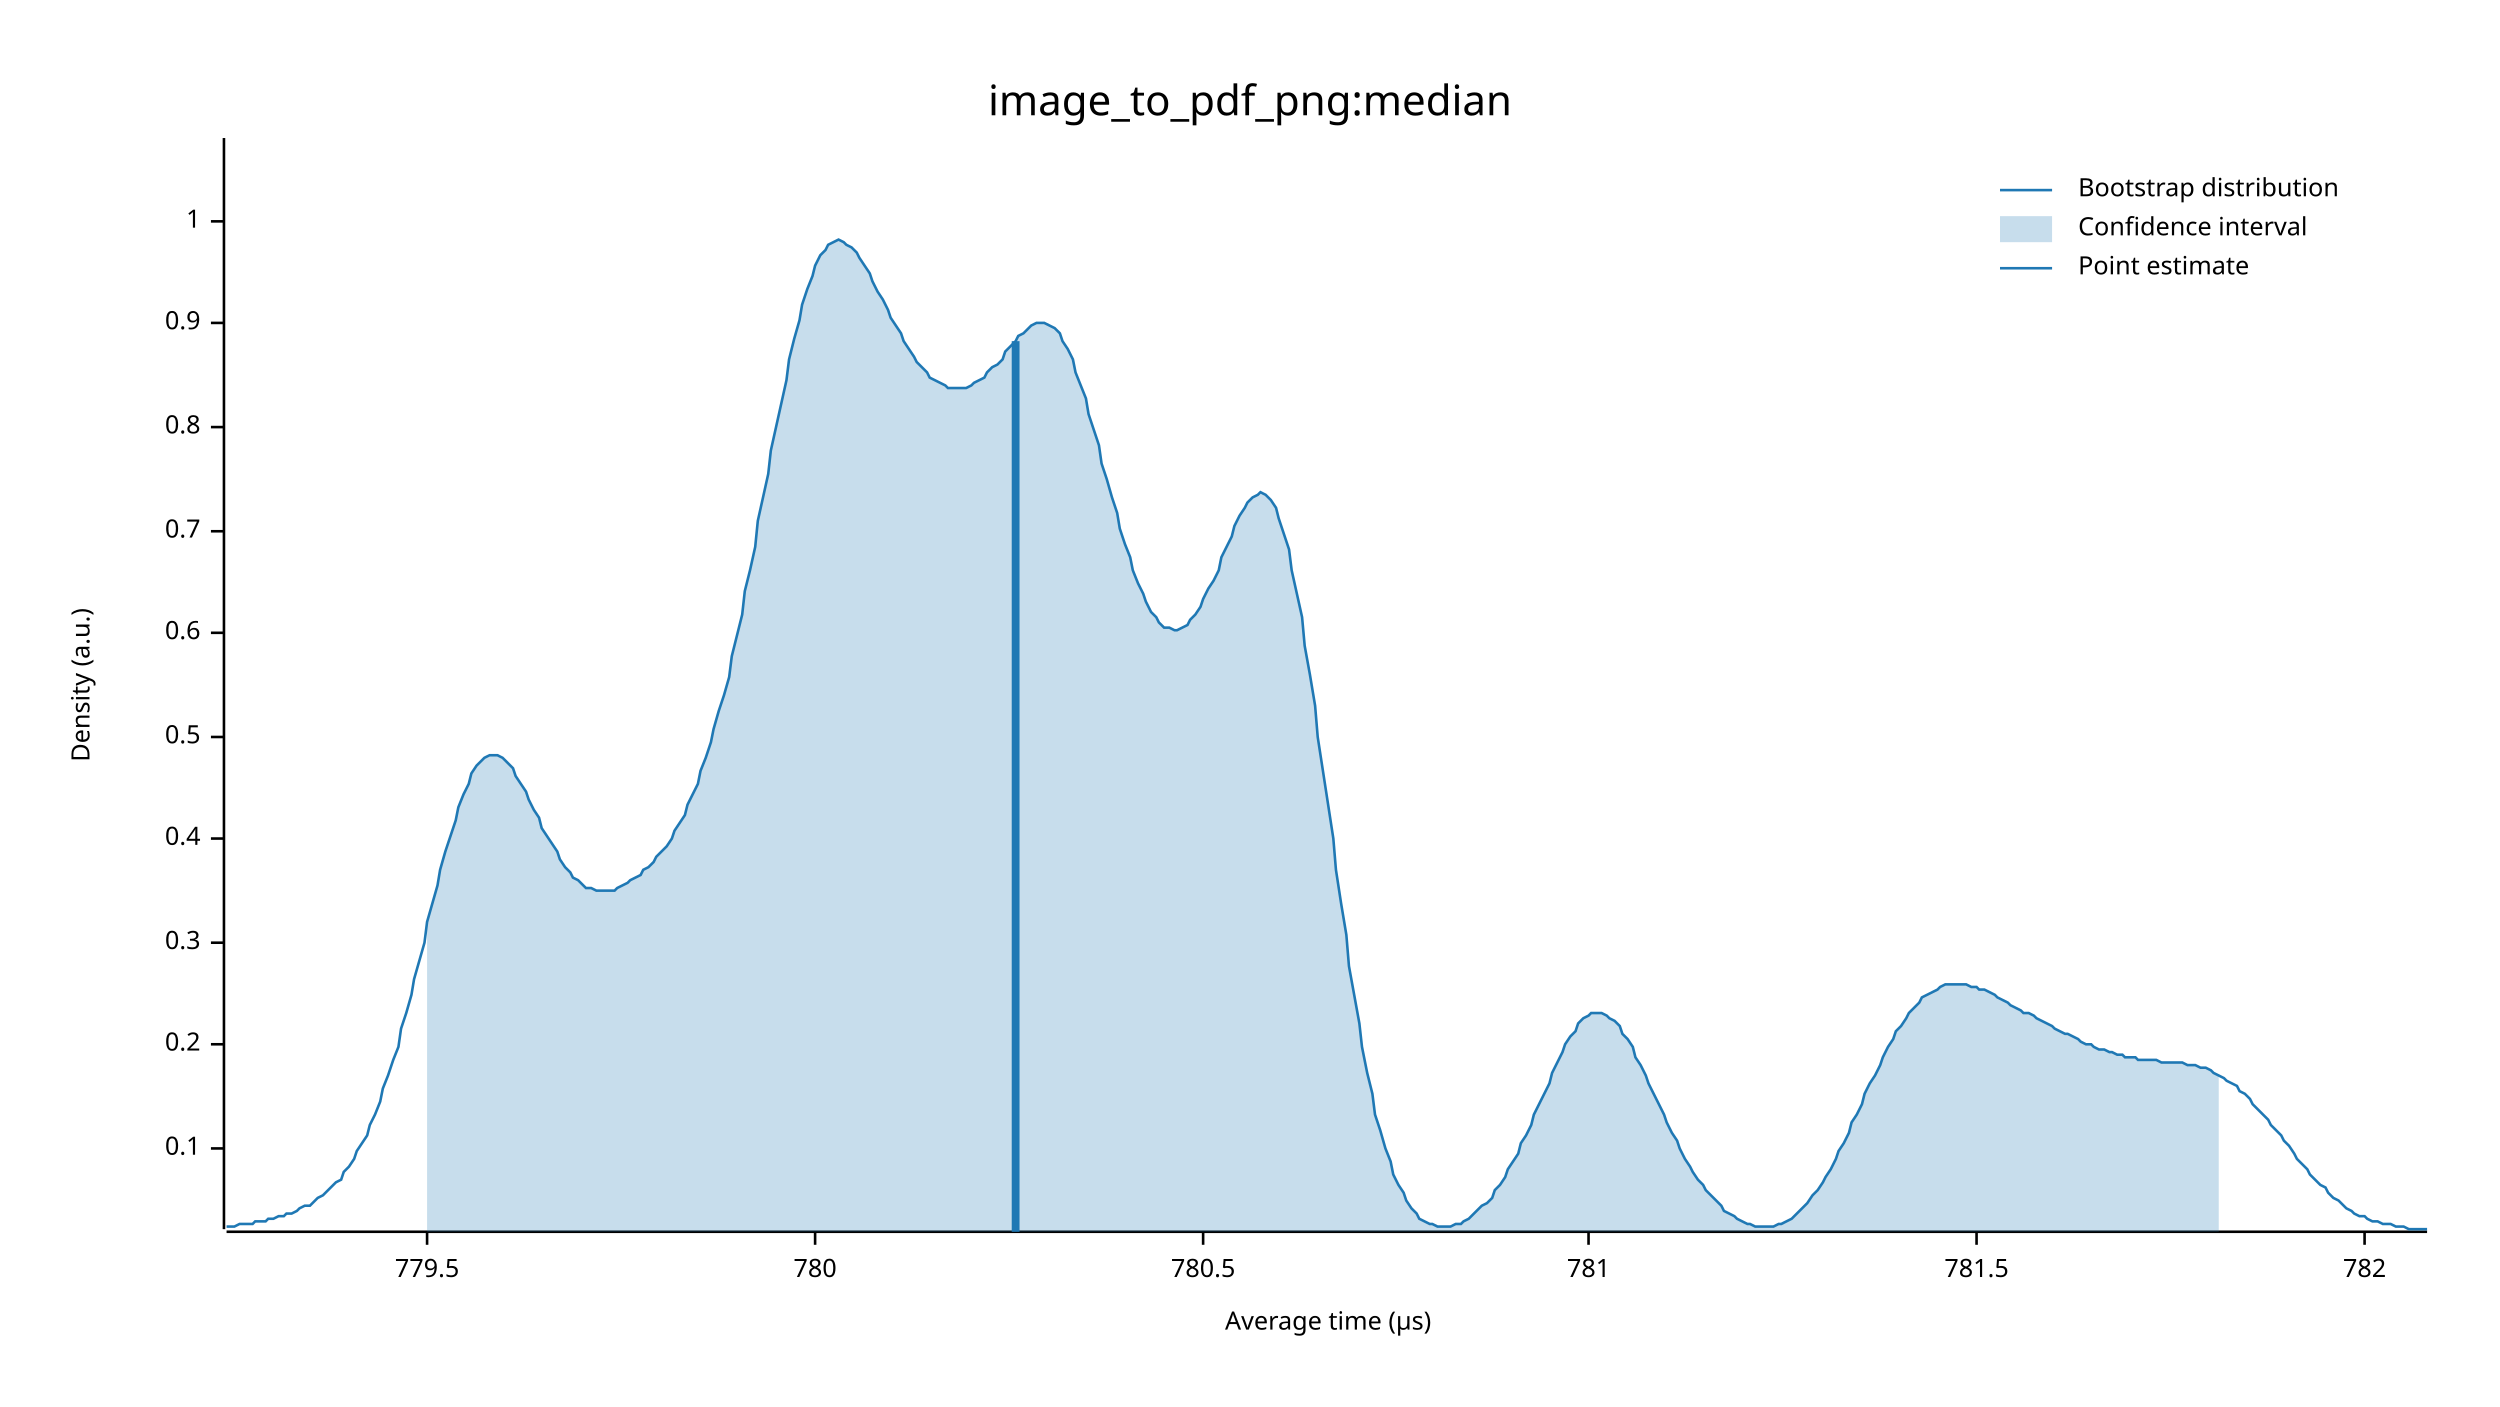
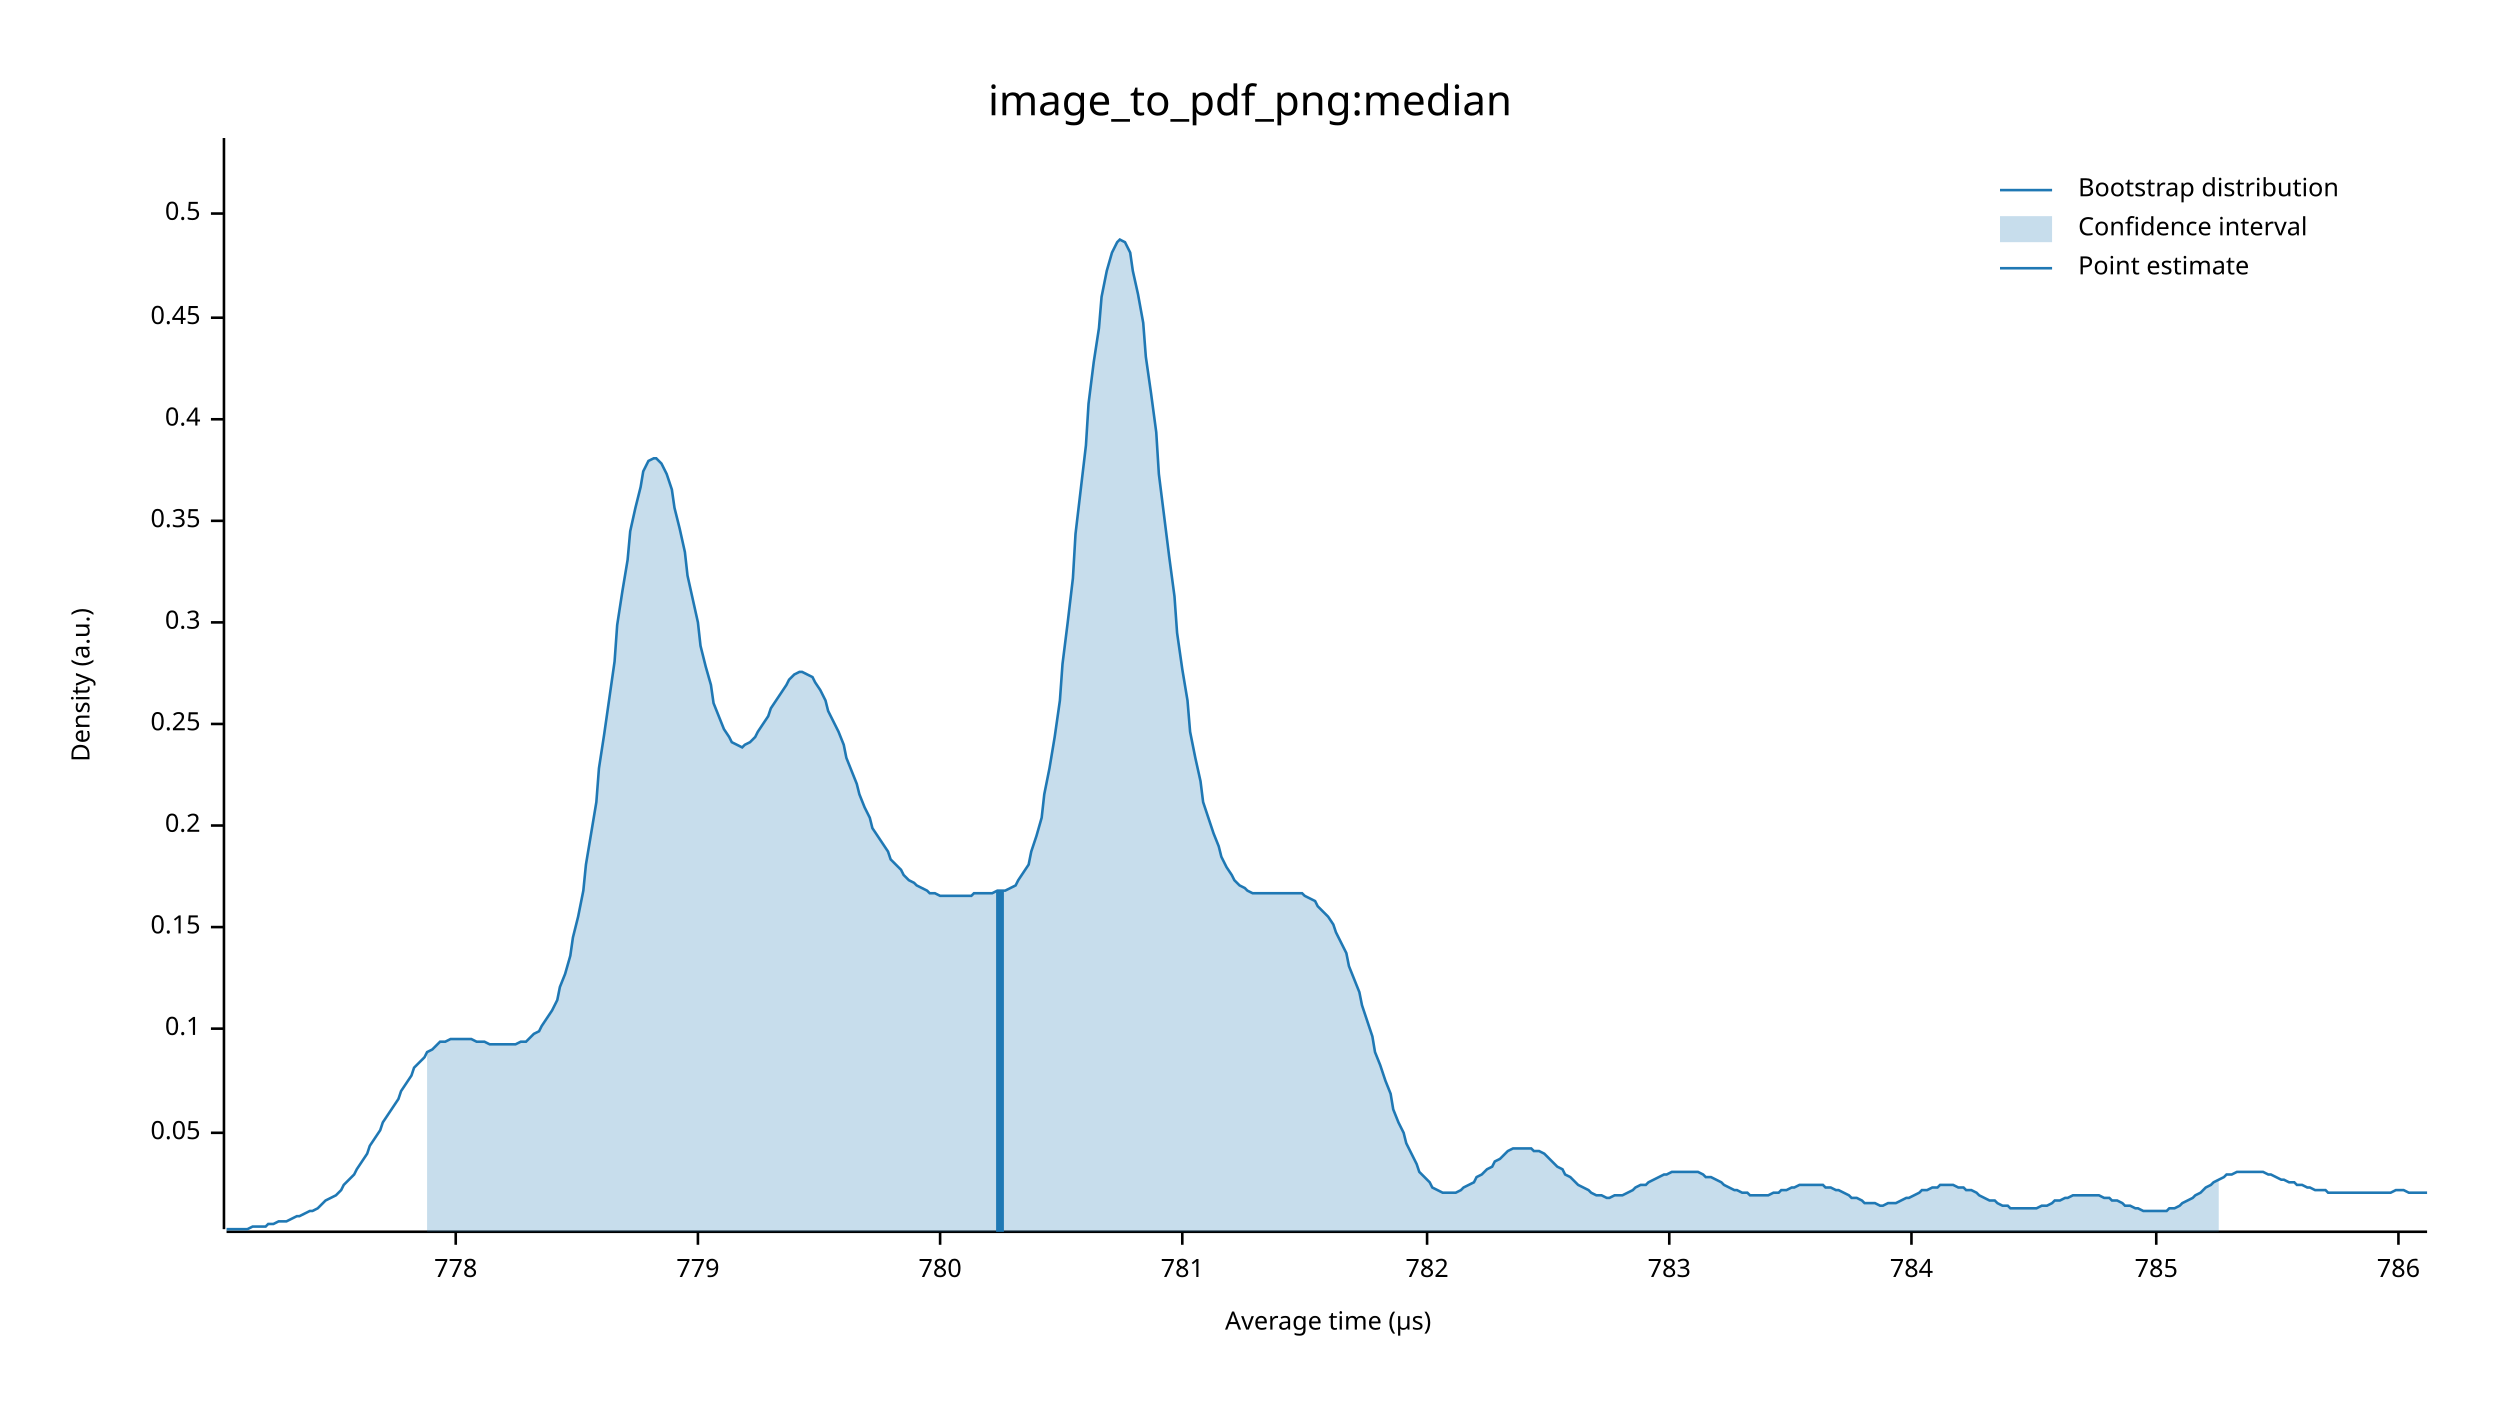
<svg xmlns="http://www.w3.org/2000/svg" width="960" height="540" viewBox="0 0 960 540">
  <text x="480" y="32" dy="0.76em" text-anchor="middle" font-family="sans-serif" font-size="16.129" opacity="1" fill="#000000">
image_to_pdf_png:median
</text>
  <text x="27" y="263" dy="0.76em" text-anchor="middle" font-family="sans-serif" font-size="9.677" opacity="1" fill="#000000" transform="rotate(270, 27, 263)">
Density (a.u.)
</text>
  <text x="510" y="513" dy="-0.5ex" text-anchor="middle" font-family="sans-serif" font-size="9.677" opacity="1" fill="#000000">
Average time (µs)
</text>
  <polyline fill="none" opacity="1" stroke="#000000" stroke-width="1" points="86,53 86,472 " />
-   <text x="77" y="441" dy="0.5ex" text-anchor="end" font-family="sans-serif" font-size="9.677" opacity="1" fill="#000000">
+   <text x="77" y="435" dy="0.5ex" text-anchor="end" font-family="sans-serif" font-size="9.677" opacity="1" fill="#000000">
+ 0.05
+ </text>
+   <polyline fill="none" opacity="1" stroke="#000000" stroke-width="1" points="81,435 86,435 " />
+   <text x="77" y="395" dy="0.5ex" text-anchor="end" font-family="sans-serif" font-size="9.677" opacity="1" fill="#000000">
0.1
</text>
-   <polyline fill="none" opacity="1" stroke="#000000" stroke-width="1" points="81,441 86,441 " />
-   <text x="77" y="401" dy="0.5ex" text-anchor="end" font-family="sans-serif" font-size="9.677" opacity="1" fill="#000000">
+   <polyline fill="none" opacity="1" stroke="#000000" stroke-width="1" points="81,395 86,395 " />
+   <text x="77" y="356" dy="0.5ex" text-anchor="end" font-family="sans-serif" font-size="9.677" opacity="1" fill="#000000">
+ 0.15
+ </text>
+   <polyline fill="none" opacity="1" stroke="#000000" stroke-width="1" points="81,356 86,356 " />
+   <text x="77" y="317" dy="0.5ex" text-anchor="end" font-family="sans-serif" font-size="9.677" opacity="1" fill="#000000">
0.2
</text>
-   <polyline fill="none" opacity="1" stroke="#000000" stroke-width="1" points="81,401 86,401 " />
-   <text x="77" y="362" dy="0.5ex" text-anchor="end" font-family="sans-serif" font-size="9.677" opacity="1" fill="#000000">
+   <polyline fill="none" opacity="1" stroke="#000000" stroke-width="1" points="81,317 86,317 " />
+   <text x="77" y="278" dy="0.5ex" text-anchor="end" font-family="sans-serif" font-size="9.677" opacity="1" fill="#000000">
+ 0.25
+ </text>
+   <polyline fill="none" opacity="1" stroke="#000000" stroke-width="1" points="81,278 86,278 " />
+   <text x="77" y="239" dy="0.5ex" text-anchor="end" font-family="sans-serif" font-size="9.677" opacity="1" fill="#000000">
0.3
</text>
-   <polyline fill="none" opacity="1" stroke="#000000" stroke-width="1" points="81,362 86,362 " />
-   <text x="77" y="322" dy="0.5ex" text-anchor="end" font-family="sans-serif" font-size="9.677" opacity="1" fill="#000000">
+   <polyline fill="none" opacity="1" stroke="#000000" stroke-width="1" points="81,239 86,239 " />
+   <text x="77" y="200" dy="0.5ex" text-anchor="end" font-family="sans-serif" font-size="9.677" opacity="1" fill="#000000">
+ 0.35
+ </text>
+   <polyline fill="none" opacity="1" stroke="#000000" stroke-width="1" points="81,200 86,200 " />
+   <text x="77" y="161" dy="0.5ex" text-anchor="end" font-family="sans-serif" font-size="9.677" opacity="1" fill="#000000">
0.4
</text>
-   <polyline fill="none" opacity="1" stroke="#000000" stroke-width="1" points="81,322 86,322 " />
-   <text x="77" y="283" dy="0.5ex" text-anchor="end" font-family="sans-serif" font-size="9.677" opacity="1" fill="#000000">
+   <polyline fill="none" opacity="1" stroke="#000000" stroke-width="1" points="81,161 86,161 " />
+   <text x="77" y="122" dy="0.5ex" text-anchor="end" font-family="sans-serif" font-size="9.677" opacity="1" fill="#000000">
+ 0.45
+ </text>
+   <polyline fill="none" opacity="1" stroke="#000000" stroke-width="1" points="81,122 86,122 " />
+   <text x="77" y="82" dy="0.5ex" text-anchor="end" font-family="sans-serif" font-size="9.677" opacity="1" fill="#000000">
0.5
</text>
-   <polyline fill="none" opacity="1" stroke="#000000" stroke-width="1" points="81,283 86,283 " />
-   <text x="77" y="243" dy="0.5ex" text-anchor="end" font-family="sans-serif" font-size="9.677" opacity="1" fill="#000000">
- 0.6
+   <polyline fill="none" opacity="1" stroke="#000000" stroke-width="1" points="81,82 86,82 " />
+   <polyline fill="none" opacity="1" stroke="#000000" stroke-width="1" points="87,473 932,473 " />
+   <text x="175" y="483" dy="0.76em" text-anchor="middle" font-family="sans-serif" font-size="9.677" opacity="1" fill="#000000">
+ 778
</text>
-   <polyline fill="none" opacity="1" stroke="#000000" stroke-width="1" points="81,243 86,243 " />
-   <text x="77" y="204" dy="0.5ex" text-anchor="end" font-family="sans-serif" font-size="9.677" opacity="1" fill="#000000">
- 0.7
+   <polyline fill="none" opacity="1" stroke="#000000" stroke-width="1" points="175,473 175,478 " />
+   <text x="268" y="483" dy="0.76em" text-anchor="middle" font-family="sans-serif" font-size="9.677" opacity="1" fill="#000000">
+ 779
</text>
-   <polyline fill="none" opacity="1" stroke="#000000" stroke-width="1" points="81,204 86,204 " />
-   <text x="77" y="164" dy="0.5ex" text-anchor="end" font-family="sans-serif" font-size="9.677" opacity="1" fill="#000000">
- 0.8
- </text>
-   <polyline fill="none" opacity="1" stroke="#000000" stroke-width="1" points="81,164 86,164 " />
-   <text x="77" y="124" dy="0.5ex" text-anchor="end" font-family="sans-serif" font-size="9.677" opacity="1" fill="#000000">
- 0.9
- </text>
-   <polyline fill="none" opacity="1" stroke="#000000" stroke-width="1" points="81,124 86,124 " />
-   <text x="77" y="85" dy="0.5ex" text-anchor="end" font-family="sans-serif" font-size="9.677" opacity="1" fill="#000000">
- 1
- </text>
-   <polyline fill="none" opacity="1" stroke="#000000" stroke-width="1" points="81,85 86,85 " />
-   <polyline fill="none" opacity="1" stroke="#000000" stroke-width="1" points="87,473 932,473 " />
-   <text x="164" y="483" dy="0.76em" text-anchor="middle" font-family="sans-serif" font-size="9.677" opacity="1" fill="#000000">
- 779.5
- </text>
-   <polyline fill="none" opacity="1" stroke="#000000" stroke-width="1" points="164,473 164,478 " />
-   <text x="313" y="483" dy="0.76em" text-anchor="middle" font-family="sans-serif" font-size="9.677" opacity="1" fill="#000000">
+   <polyline fill="none" opacity="1" stroke="#000000" stroke-width="1" points="268,473 268,478 " />
+   <text x="361" y="483" dy="0.76em" text-anchor="middle" font-family="sans-serif" font-size="9.677" opacity="1" fill="#000000">
780
</text>
-   <polyline fill="none" opacity="1" stroke="#000000" stroke-width="1" points="313,473 313,478 " />
-   <text x="462" y="483" dy="0.76em" text-anchor="middle" font-family="sans-serif" font-size="9.677" opacity="1" fill="#000000">
- 780.5
- </text>
-   <polyline fill="none" opacity="1" stroke="#000000" stroke-width="1" points="462,473 462,478 " />
-   <text x="610" y="483" dy="0.76em" text-anchor="middle" font-family="sans-serif" font-size="9.677" opacity="1" fill="#000000">
+   <polyline fill="none" opacity="1" stroke="#000000" stroke-width="1" points="361,473 361,478 " />
+   <text x="454" y="483" dy="0.76em" text-anchor="middle" font-family="sans-serif" font-size="9.677" opacity="1" fill="#000000">
781
</text>
-   <polyline fill="none" opacity="1" stroke="#000000" stroke-width="1" points="610,473 610,478 " />
-   <text x="759" y="483" dy="0.76em" text-anchor="middle" font-family="sans-serif" font-size="9.677" opacity="1" fill="#000000">
- 781.5
- </text>
-   <polyline fill="none" opacity="1" stroke="#000000" stroke-width="1" points="759,473 759,478 " />
-   <text x="908" y="483" dy="0.76em" text-anchor="middle" font-family="sans-serif" font-size="9.677" opacity="1" fill="#000000">
+   <polyline fill="none" opacity="1" stroke="#000000" stroke-width="1" points="454,473 454,478 " />
+   <text x="548" y="483" dy="0.76em" text-anchor="middle" font-family="sans-serif" font-size="9.677" opacity="1" fill="#000000">
782
</text>
-   <polyline fill="none" opacity="1" stroke="#000000" stroke-width="1" points="908,473 908,478 " />
-   <polyline fill="none" opacity="1" stroke="#1F78B4" stroke-width="1" points="87,471 88,471 90,471 92,470 93,470 95,470 97,470 98,469 100,469 102,469 103,468 105,468 107,467 109,467 110,466 112,466 114,465 115,464 117,463 119,463 120,462 122,460 124,459 125,458 127,456 129,454 131,453 132,450 134,448 136,445 137,442 139,439 141,436 142,432 144,428 146,423 147,418 149,413 151,407 153,402 154,395 156,389 158,382 159,376 161,369 163,362 164,354 166,347 168,340 169,334 171,327 173,321 175,315 176,310 178,305 180,301 181,297 183,294 185,292 186,291 188,290 190,290 191,290 193,291 195,293 197,295 198,298 200,301 202,304 203,307 205,311 207,314 208,318 210,321 212,324 214,327 215,330 217,333 219,335 220,337 222,338 224,340 225,341 227,341 229,342 230,342 232,342 234,342 236,342 237,341 239,340 241,339 242,338 244,337 246,336 247,334 249,333 251,331 252,329 254,327 256,325 258,322 259,319 261,316 263,313 264,309 266,305 268,301 269,296 271,291 273,285 274,280 276,273 278,267 280,260 281,252 283,244 285,236 286,227 288,219 290,210 291,200 293,191 295,182 296,173 298,164 300,155 302,146 303,138 305,130 307,123 308,117 310,111 312,106 313,102 315,98 317,96 318,94 320,93 322,92 324,93 325,94 327,95 329,97 330,99 332,102 334,105 335,108 337,112 339,115 341,119 342,122 344,125 346,128 347,131 349,134 351,137 352,139 354,141 356,143 357,145 359,146 361,147 363,148 364,149 366,149 368,149 369,149 371,149 373,148 374,147 376,146 378,145 379,143 381,141 383,140 385,138 386,135 388,133 390,131 391,129 393,128 395,126 396,125 398,124 400,124 401,124 403,125 405,126 407,128 408,131 410,134 412,138 413,143 415,148 417,153 418,159 420,165 422,171 423,178 425,184 427,191 429,197 430,203 432,209 434,214 435,219 437,224 439,228 440,231 442,235 444,237 445,239 447,241 449,241 451,242 452,242 454,241 456,240 457,238 459,236 461,233 462,230 464,226 466,223 468,219 469,214 471,210 473,206 474,202 476,198 478,195 479,193 481,191 483,190 484,189 486,190 488,192 490,195 491,199 493,205 495,211 496,219 498,228 500,237 501,248 503,259 505,271 506,283 508,296 510,309 512,322 513,334 515,347 517,359 518,371 520,382 522,393 523,402 525,412 527,420 528,428 530,434 532,441 534,446 535,451 537,455 539,458 540,461 542,464 544,466 545,468 547,469 549,470 550,470 552,471 554,471 556,471 557,471 559,470 561,470 562,469 564,468 566,466 567,465 569,463 571,462 573,460 574,457 576,455 578,452 579,449 581,446 583,443 584,439 586,436 588,432 589,428 591,424 593,420 595,416 596,412 598,408 600,404 601,401 603,398 605,396 606,393 608,391 610,390 611,389 613,389 615,389 617,390 618,391 620,392 622,394 623,397 625,399 627,402 628,406 630,409 632,413 633,416 635,420 637,424 639,428 640,431 642,435 644,438 645,441 647,445 649,448 650,450 652,453 654,455 655,457 657,459 659,461 661,463 662,465 664,466 666,467 667,468 669,469 671,470 672,470 674,471 676,471 677,471 679,471 681,471 683,470 684,470 686,469 688,468 689,467 691,465 693,463 694,462 696,459 698,457 700,454 701,452 703,449 705,445 706,442 708,439 710,435 711,431 713,428 715,424 716,420 718,416 720,413 722,409 723,406 725,402 727,399 728,396 730,394 732,391 733,389 735,387 737,385 738,383 740,382 742,381 744,380 745,379 747,378 749,378 750,378 752,378 754,378 755,378 757,379 759,379 760,380 762,380 764,381 766,382 767,383 769,384 771,385 772,386 774,387 776,388 777,389 779,389 781,390 782,391 784,392 786,393 788,394 789,395 791,396 793,397 794,397 796,398 798,399 799,400 801,401 803,401 804,402 806,403 808,403 810,404 811,404 813,405 815,405 816,406 818,406 820,406 821,407 823,407 825,407 827,407 828,407 830,408 832,408 833,408 835,408 837,408 838,408 840,409 842,409 843,409 845,410 847,410 849,411 850,412 852,413 854,414 855,415 857,416 859,417 860,419 862,420 864,422 865,424 867,426 869,428 871,430 872,432 874,434 876,436 877,438 879,440 881,443 882,445 884,447 886,449 887,451 889,453 891,455 893,456 894,458 896,460 898,461 899,462 901,464 903,465 904,466 906,467 908,467 909,468 911,469 913,469 915,470 916,470 918,470 920,471 921,471 923,471 925,472 926,472 928,472 930,472 932,472 " />
-   <polygon opacity="0.25" fill="#1F78B4" points="164,354 166,347 168,340 169,334 171,327 173,321 175,315 176,310 178,305 180,301 181,297 183,294 185,292 186,291 188,290 190,290 191,290 193,291 195,293 197,295 198,298 200,301 202,304 203,307 205,311 207,314 208,318 210,321 212,324 214,327 215,330 217,333 219,335 220,337 222,338 224,340 225,341 227,341 229,342 230,342 232,342 234,342 236,342 237,341 239,340 241,339 242,338 244,337 246,336 247,334 249,333 251,331 252,329 254,327 256,325 258,322 259,319 261,316 263,313 264,309 266,305 268,301 269,296 271,291 273,285 274,280 276,273 278,267 280,260 281,252 283,244 285,236 286,227 288,219 290,210 291,200 293,191 295,182 296,173 298,164 300,155 302,146 303,138 305,130 307,123 308,117 310,111 312,106 313,102 315,98 317,96 318,94 320,93 322,92 324,93 325,94 327,95 329,97 330,99 332,102 334,105 335,108 337,112 339,115 341,119 342,122 344,125 346,128 347,131 349,134 351,137 352,139 354,141 356,143 357,145 359,146 361,147 363,148 364,149 366,149 368,149 369,149 371,149 373,148 374,147 376,146 378,145 379,143 381,141 383,140 385,138 386,135 388,133 390,131 391,129 393,128 395,126 396,125 398,124 400,124 401,124 403,125 405,126 407,128 408,131 410,134 412,138 413,143 415,148 417,153 418,159 420,165 422,171 423,178 425,184 427,191 429,197 430,203 432,209 434,214 435,219 437,224 439,228 440,231 442,235 444,237 445,239 447,241 449,241 451,242 452,242 454,241 456,240 457,238 459,236 461,233 462,230 464,226 466,223 468,219 469,214 471,210 473,206 474,202 476,198 478,195 479,193 481,191 483,190 484,189 486,190 488,192 490,195 491,199 493,205 495,211 496,219 498,228 500,237 501,248 503,259 505,271 506,283 508,296 510,309 512,322 513,334 515,347 517,359 518,371 520,382 522,393 523,402 525,412 527,420 528,428 530,434 532,441 534,446 535,451 537,455 539,458 540,461 542,464 544,466 545,468 547,469 549,470 550,470 552,471 554,471 556,471 557,471 559,470 561,470 562,469 564,468 566,466 567,465 569,463 571,462 573,460 574,457 576,455 578,452 579,449 581,446 583,443 584,439 586,436 588,432 589,428 591,424 593,420 595,416 596,412 598,408 600,404 601,401 603,398 605,396 606,393 608,391 610,390 611,389 613,389 615,389 617,390 618,391 620,392 622,394 623,397 625,399 627,402 628,406 630,409 632,413 633,416 635,420 637,424 639,428 640,431 642,435 644,438 645,441 647,445 649,448 650,450 652,453 654,455 655,457 657,459 659,461 661,463 662,465 664,466 666,467 667,468 669,469 671,470 672,470 674,471 676,471 677,471 679,471 681,471 683,470 684,470 686,469 688,468 689,467 691,465 693,463 694,462 696,459 698,457 700,454 701,452 703,449 705,445 706,442 708,439 710,435 711,431 713,428 715,424 716,420 718,416 720,413 722,409 723,406 725,402 727,399 728,396 730,394 732,391 733,389 735,387 737,385 738,383 740,382 742,381 744,380 745,379 747,378 749,378 750,378 752,378 754,378 755,378 757,379 759,379 760,380 762,380 764,381 766,382 767,383 769,384 771,385 772,386 774,387 776,388 777,389 779,389 781,390 782,391 784,392 786,393 788,394 789,395 791,396 793,397 794,397 796,398 798,399 799,400 801,401 803,401 804,402 806,403 808,403 810,404 811,404 813,405 815,405 816,406 818,406 820,406 821,407 823,407 825,407 827,407 828,407 830,408 832,408 833,408 835,408 837,408 838,408 840,409 842,409 843,409 845,410 847,410 849,411 850,412 852,413 852,473 164,473 " />
-   <polyline fill="none" opacity="1" stroke="#1F78B4" stroke-width="3" points="390,473 390,131 " />
+   <polyline fill="none" opacity="1" stroke="#000000" stroke-width="1" points="548,473 548,478 " />
+   <text x="641" y="483" dy="0.76em" text-anchor="middle" font-family="sans-serif" font-size="9.677" opacity="1" fill="#000000">
+ 783
+ </text>
+   <polyline fill="none" opacity="1" stroke="#000000" stroke-width="1" points="641,473 641,478 " />
+   <text x="734" y="483" dy="0.76em" text-anchor="middle" font-family="sans-serif" font-size="9.677" opacity="1" fill="#000000">
+ 784
+ </text>
+   <polyline fill="none" opacity="1" stroke="#000000" stroke-width="1" points="734,473 734,478 " />
+   <text x="828" y="483" dy="0.76em" text-anchor="middle" font-family="sans-serif" font-size="9.677" opacity="1" fill="#000000">
+ 785
+ </text>
+   <polyline fill="none" opacity="1" stroke="#000000" stroke-width="1" points="828,473 828,478 " />
+   <text x="921" y="483" dy="0.76em" text-anchor="middle" font-family="sans-serif" font-size="9.677" opacity="1" fill="#000000">
+ 786
+ </text>
+   <polyline fill="none" opacity="1" stroke="#000000" stroke-width="1" points="921,473 921,478 " />
+   <polyline fill="none" opacity="1" stroke="#1F78B4" stroke-width="1" points="87,472 88,472 90,472 92,472 93,472 95,472 97,471 98,471 100,471 102,471 103,470 105,470 107,469 109,469 110,469 112,468 114,467 115,467 117,466 119,465 120,465 122,464 124,462 125,461 127,460 129,459 131,457 132,455 134,453 136,451 137,449 139,446 141,443 142,440 144,437 146,434 147,431 149,428 151,425 153,422 154,419 156,416 158,413 159,410 161,408 163,406 164,404 166,403 168,401 169,400 171,400 173,399 175,399 176,399 178,399 180,399 181,399 183,400 185,400 186,400 188,401 190,401 191,401 193,401 195,401 197,401 198,401 200,400 202,400 203,399 205,397 207,396 208,394 210,391 212,388 214,384 215,379 217,374 219,367 220,360 222,352 224,342 225,332 227,320 229,308 230,295 232,282 234,268 236,254 237,240 239,227 241,215 242,204 244,195 246,187 247,181 249,177 251,176 252,176 254,178 256,182 258,188 259,195 261,203 263,212 264,221 266,230 268,239 269,248 271,256 273,263 274,270 276,275 278,280 280,283 281,285 283,286 285,287 286,286 288,285 290,283 291,281 293,278 295,275 296,272 298,269 300,266 302,263 303,261 305,259 307,258 308,258 310,259 312,260 313,262 315,265 317,269 318,273 320,277 322,281 324,286 325,291 327,296 329,301 330,305 332,310 334,314 335,318 337,321 339,324 341,327 342,330 344,332 346,334 347,336 349,338 351,339 352,340 354,341 356,342 357,343 359,343 361,344 363,344 364,344 366,344 368,344 369,344 371,344 373,344 374,343 376,343 378,343 379,343 381,343 383,342 385,342 386,342 388,341 390,340 391,338 393,335 395,332 396,327 398,321 400,314 401,305 403,295 405,283 407,269 408,255 410,239 412,222 413,205 415,188 417,171 418,155 420,139 422,126 423,114 425,104 427,97 429,93 430,92 432,93 434,97 435,104 437,113 439,124 440,137 442,151 444,166 445,182 447,198 449,214 451,229 452,243 454,257 456,269 457,281 459,291 461,300 462,308 464,314 466,320 468,325 469,329 471,333 473,336 474,338 476,340 478,341 479,342 481,343 483,343 484,343 486,343 488,343 490,343 491,343 493,343 495,343 496,343 498,343 500,343 501,344 503,345 505,346 506,348 508,350 510,352 512,355 513,358 515,362 517,366 518,371 520,376 522,381 523,386 525,392 527,398 528,404 530,409 532,415 534,420 535,426 537,431 539,435 540,439 542,443 544,447 545,450 547,452 549,454 550,456 552,457 554,458 556,458 557,458 559,458 561,457 562,456 564,455 566,454 567,452 569,451 571,449 573,448 574,446 576,445 578,443 579,442 581,441 583,441 584,441 586,441 588,441 589,442 591,442 593,443 595,445 596,446 598,448 600,449 601,451 603,452 605,454 606,455 608,456 610,457 611,458 613,459 615,459 617,460 618,460 620,459 622,459 623,459 625,458 627,457 628,456 630,455 632,455 633,454 635,453 637,452 639,451 640,451 642,450 644,450 645,450 647,450 649,450 650,450 652,450 654,451 655,452 657,452 659,453 661,454 662,455 664,456 666,457 667,457 669,458 671,458 672,459 674,459 676,459 677,459 679,459 681,458 683,458 684,457 686,457 688,456 689,456 691,455 693,455 694,455 696,455 698,455 700,455 701,456 703,456 705,457 706,457 708,458 710,459 711,460 713,460 715,461 716,462 718,462 720,462 722,463 723,463 725,462 727,462 728,462 730,461 732,460 733,460 735,459 737,458 738,457 740,457 742,456 744,456 745,455 747,455 749,455 750,455 752,456 754,456 755,457 757,457 759,458 760,459 762,460 764,461 766,461 767,462 769,463 771,463 772,464 774,464 776,464 777,464 779,464 781,464 782,464 784,463 786,463 788,462 789,461 791,461 793,460 794,460 796,459 798,459 799,459 801,459 803,459 804,459 806,459 808,460 810,460 811,461 813,461 815,462 816,463 818,463 820,464 821,464 823,465 825,465 827,465 828,465 830,465 832,465 833,464 835,464 837,463 838,462 840,461 842,460 843,459 845,458 847,456 849,455 850,454 852,453 854,452 855,451 857,451 859,450 860,450 862,450 864,450 865,450 867,450 869,450 871,451 872,451 874,452 876,453 877,453 879,454 881,454 882,455 884,455 886,456 887,456 889,457 891,457 893,457 894,458 896,458 898,458 899,458 901,458 903,458 904,458 906,458 908,458 909,458 911,458 913,458 915,458 916,458 918,458 920,457 921,457 923,457 925,458 926,458 928,458 930,458 932,458 " />
+   <polygon opacity="0.25" fill="#1F78B4" points="164,404 166,403 168,401 169,400 171,400 173,399 175,399 176,399 178,399 180,399 181,399 183,400 185,400 186,400 188,401 190,401 191,401 193,401 195,401 197,401 198,401 200,400 202,400 203,399 205,397 207,396 208,394 210,391 212,388 214,384 215,379 217,374 219,367 220,360 222,352 224,342 225,332 227,320 229,308 230,295 232,282 234,268 236,254 237,240 239,227 241,215 242,204 244,195 246,187 247,181 249,177 251,176 252,176 254,178 256,182 258,188 259,195 261,203 263,212 264,221 266,230 268,239 269,248 271,256 273,263 274,270 276,275 278,280 280,283 281,285 283,286 285,287 286,286 288,285 290,283 291,281 293,278 295,275 296,272 298,269 300,266 302,263 303,261 305,259 307,258 308,258 310,259 312,260 313,262 315,265 317,269 318,273 320,277 322,281 324,286 325,291 327,296 329,301 330,305 332,310 334,314 335,318 337,321 339,324 341,327 342,330 344,332 346,334 347,336 349,338 351,339 352,340 354,341 356,342 357,343 359,343 361,344 363,344 364,344 366,344 368,344 369,344 371,344 373,344 374,343 376,343 378,343 379,343 381,343 383,342 385,342 386,342 388,341 390,340 391,338 393,335 395,332 396,327 398,321 400,314 401,305 403,295 405,283 407,269 408,255 410,239 412,222 413,205 415,188 417,171 418,155 420,139 422,126 423,114 425,104 427,97 429,93 430,92 432,93 434,97 435,104 437,113 439,124 440,137 442,151 444,166 445,182 447,198 449,214 451,229 452,243 454,257 456,269 457,281 459,291 461,300 462,308 464,314 466,320 468,325 469,329 471,333 473,336 474,338 476,340 478,341 479,342 481,343 483,343 484,343 486,343 488,343 490,343 491,343 493,343 495,343 496,343 498,343 500,343 501,344 503,345 505,346 506,348 508,350 510,352 512,355 513,358 515,362 517,366 518,371 520,376 522,381 523,386 525,392 527,398 528,404 530,409 532,415 534,420 535,426 537,431 539,435 540,439 542,443 544,447 545,450 547,452 549,454 550,456 552,457 554,458 556,458 557,458 559,458 561,457 562,456 564,455 566,454 567,452 569,451 571,449 573,448 574,446 576,445 578,443 579,442 581,441 583,441 584,441 586,441 588,441 589,442 591,442 593,443 595,445 596,446 598,448 600,449 601,451 603,452 605,454 606,455 608,456 610,457 611,458 613,459 615,459 617,460 618,460 620,459 622,459 623,459 625,458 627,457 628,456 630,455 632,455 633,454 635,453 637,452 639,451 640,451 642,450 644,450 645,450 647,450 649,450 650,450 652,450 654,451 655,452 657,452 659,453 661,454 662,455 664,456 666,457 667,457 669,458 671,458 672,459 674,459 676,459 677,459 679,459 681,458 683,458 684,457 686,457 688,456 689,456 691,455 693,455 694,455 696,455 698,455 700,455 701,456 703,456 705,457 706,457 708,458 710,459 711,460 713,460 715,461 716,462 718,462 720,462 722,463 723,463 725,462 727,462 728,462 730,461 732,460 733,460 735,459 737,458 738,457 740,457 742,456 744,456 745,455 747,455 749,455 750,455 752,456 754,456 755,457 757,457 759,458 760,459 762,460 764,461 766,461 767,462 769,463 771,463 772,464 774,464 776,464 777,464 779,464 781,464 782,464 784,463 786,463 788,462 789,461 791,461 793,460 794,460 796,459 798,459 799,459 801,459 803,459 804,459 806,459 808,460 810,460 811,461 813,461 815,462 816,463 818,463 820,464 821,464 823,465 825,465 827,465 828,465 830,465 832,465 833,464 835,464 837,463 838,462 840,461 842,460 843,459 845,458 847,456 849,455 850,454 852,453 852,473 164,473 " />
+   <polyline fill="none" opacity="1" stroke="#1F78B4" stroke-width="3" points="384,473 384,342 " />
  <text x="798" y="68" dy="0.76em" text-anchor="start" font-family="sans-serif" font-size="9.677" opacity="1" fill="#000000">
Bootstrap distribution
</text>
  <text x="798" y="83" dy="0.76em" text-anchor="start" font-family="sans-serif" font-size="9.677" opacity="1" fill="#000000">
Confidence interval
</text>
  <text x="798" y="98" dy="0.76em" text-anchor="start" font-family="sans-serif" font-size="9.677" opacity="1" fill="#000000">
Point estimate
</text>
  <polyline fill="none" opacity="1" stroke="#1F78B4" stroke-width="1" points="768,73 788,73 " />
  <rect x="768" y="83" width="20" height="10" opacity="0.25" fill="#1F78B4" stroke="none" />
  <polyline fill="none" opacity="1" stroke="#1F78B4" stroke-width="1" points="768,103 788,103 " />
</svg>
